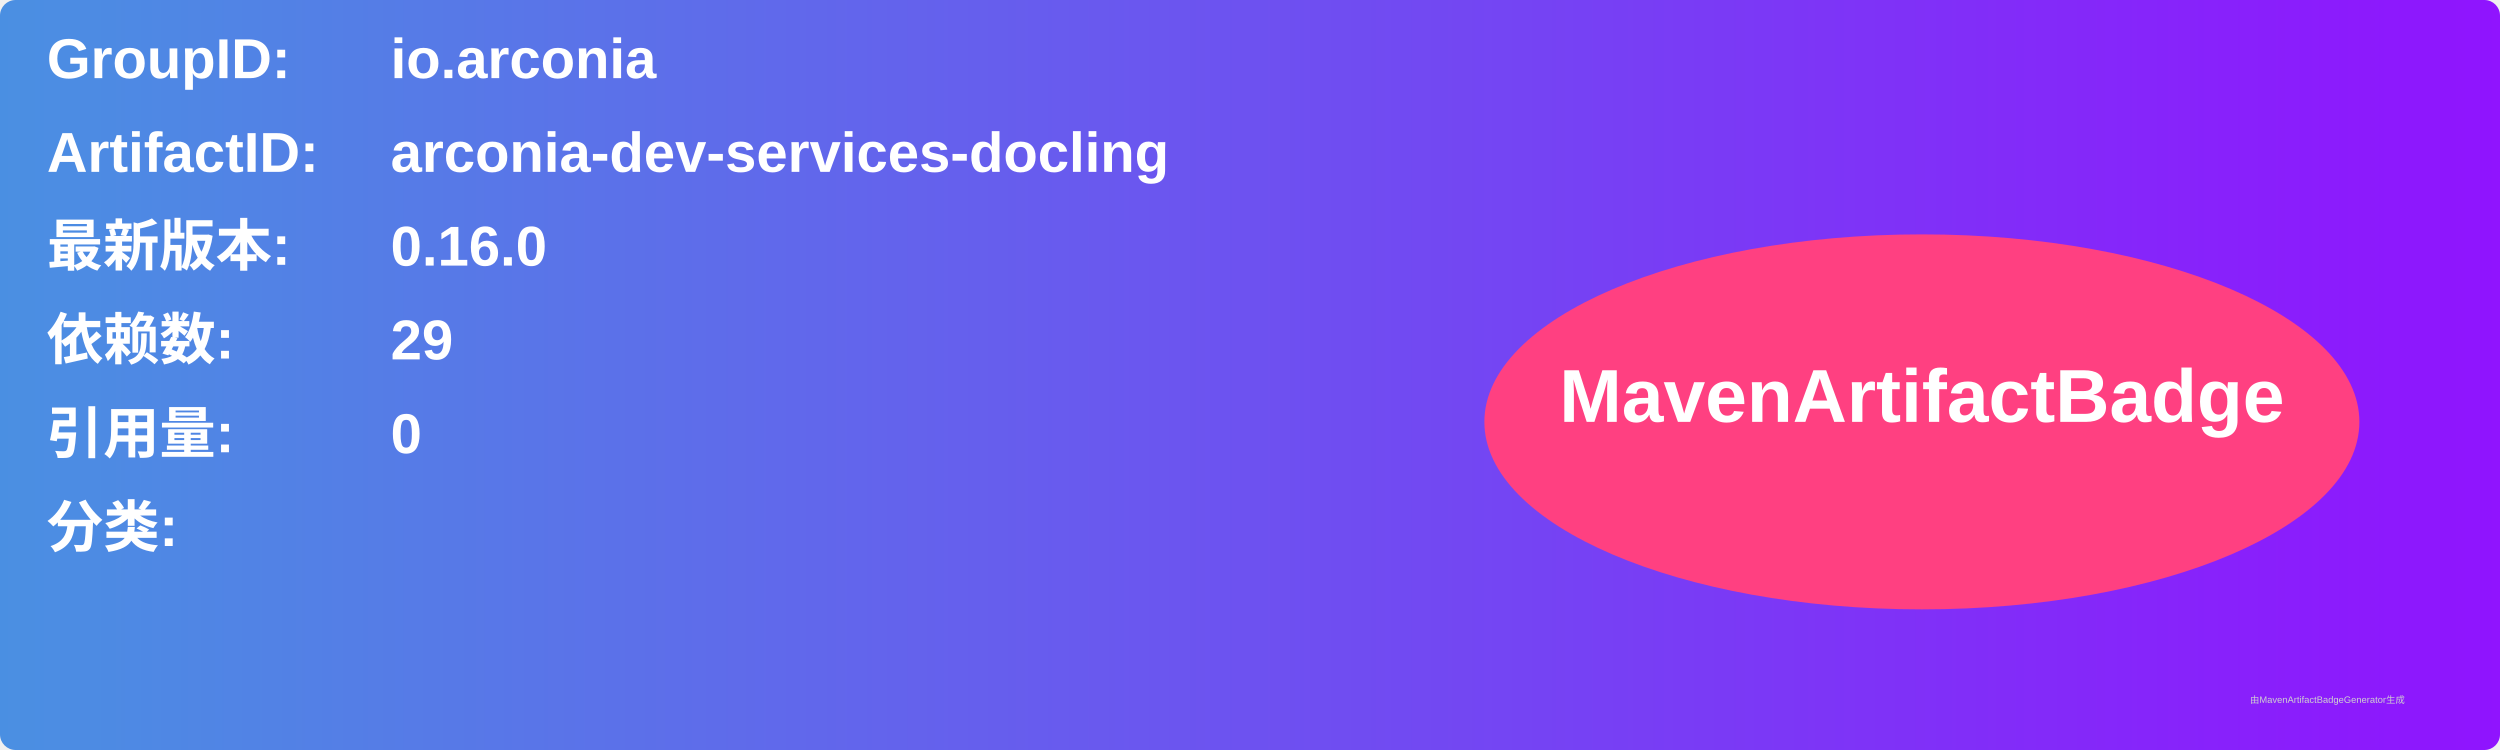
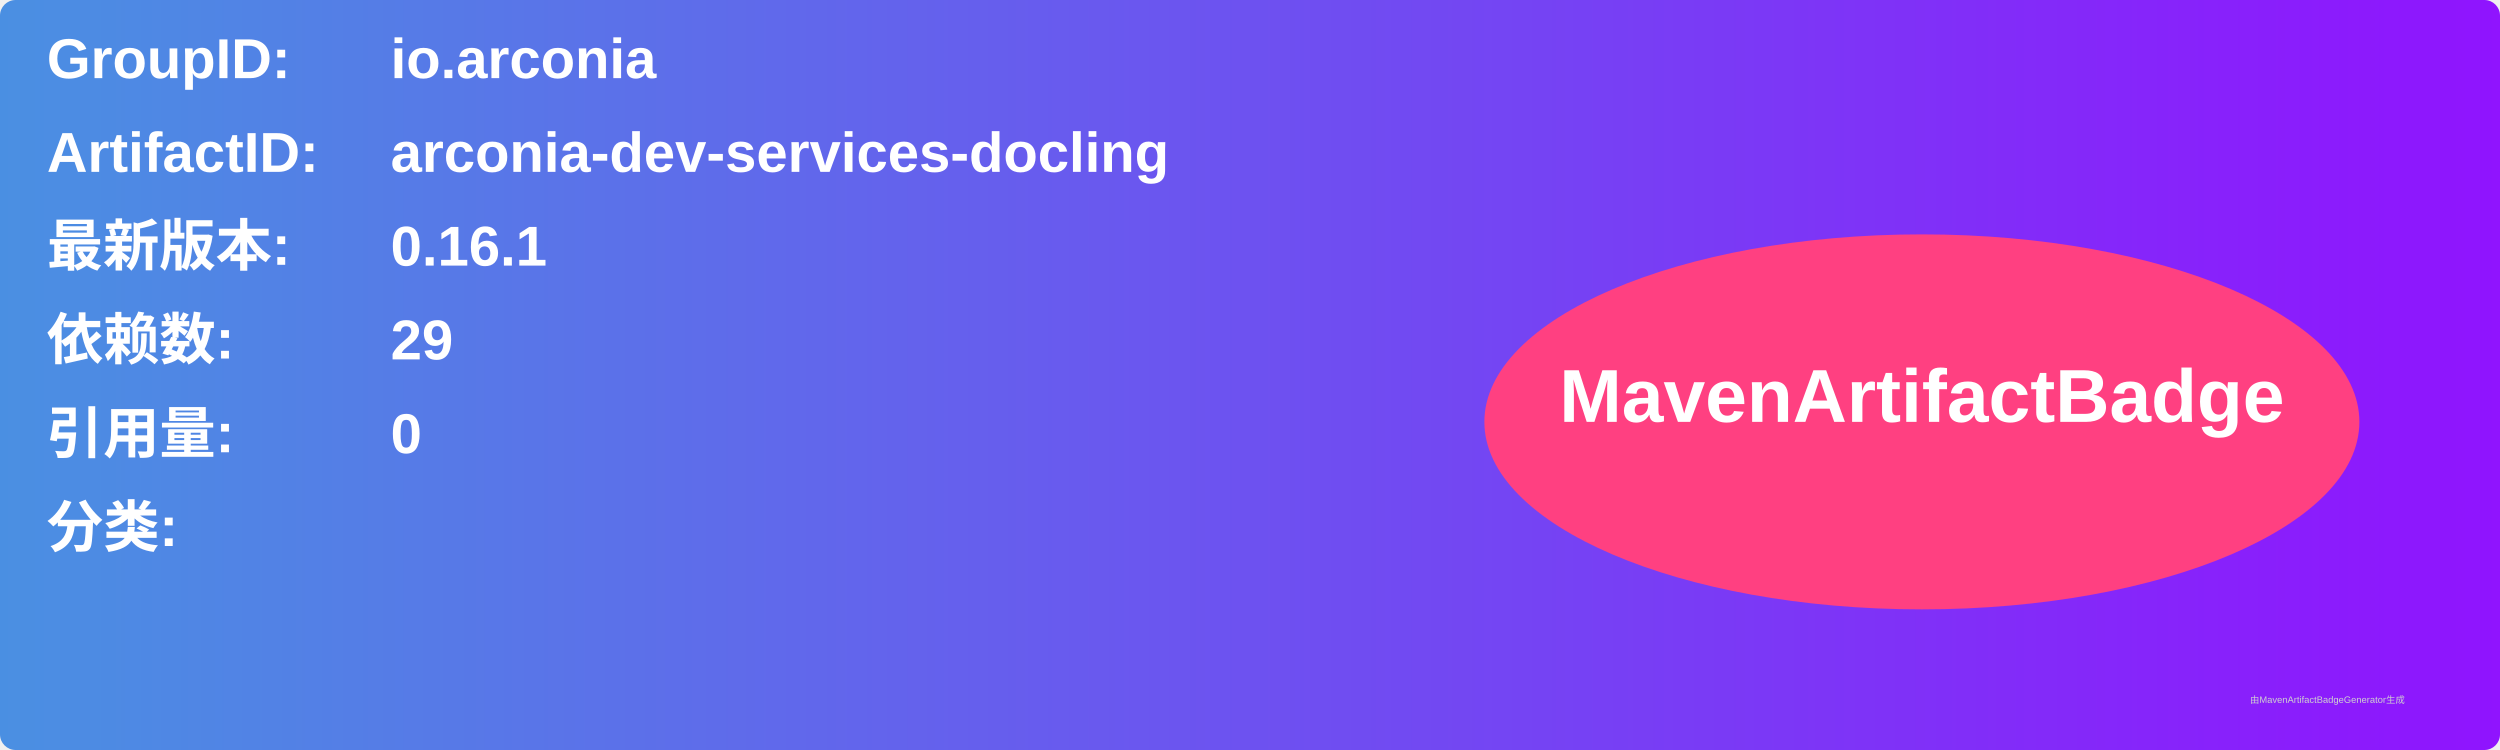
<svg xmlns="http://www.w3.org/2000/svg" width="800" height="240" viewBox="0 0 800 240">
  <linearGradient id="grad" x1="0%" y1="0%" x2="100%" y2="0%">
    <stop offset="0%" stop-color="#4a90e2" />
    <stop offset="100%" stop-color="#9013fe" />
  </linearGradient>
  <rect width="100%" height="100%" rx="5" ry="5" fill="url(#grad)" />
  <g transform="translate(15, 15)">
    <text x="0" y="10" font-family="Arial" font-size="18" fill="white" font-weight="bold" width="260">GroupID:</text>
    <text x="110" y="10" font-family="Arial" font-size="18" fill="white" font-weight="bold" width="460">io.arconia</text>
    <text x="0" y="40" font-family="Arial" font-size="18" fill="white" font-weight="bold" width="260">ArtifactID:</text>
    <text x="110" y="40" font-family="Arial" font-size="18" fill="white" font-weight="bold" width="460">arconia-dev-services-docling</text>
    <text x="0" y="70" font-family="Arial" font-size="18" fill="white" font-weight="bold">最新版本:</text>
    <text x="110" y="70" font-family="Arial" font-size="18" fill="white" font-weight="bold">
-       <tspan font-weight="bold">0.16.0</tspan>
+       <tspan font-weight="bold">0.16.1</tspan>
    </text>
    <text x="0" y="100" font-family="Arial" font-size="18" fill="white" font-weight="bold">依赖数: </text>
    <text x="110" y="100" font-family="Arial" font-size="18" fill="white">
      <tspan font-weight="bold">29</tspan>
    </text>
    <text x="0" y="130" font-family="Arial" font-size="18" fill="white" font-weight="bold">引用量: </text>
    <text x="110" y="130" font-family="Arial" font-size="18" fill="white">
      <tspan font-weight="bold">0</tspan>
    </text>
    <text x="0" y="160" font-family="Arial" font-size="18" fill="white" font-weight="bold">分类:</text>
    <text x="10" y="190" font-family="Arial" font-size="10" fill="white">
      <tspan font-weight="bold" />
    </text>
    <ellipse cx="600" cy="120" rx="140" ry="60" fill="#ff4081" />
    <text x="600" y="120" text-anchor="middle" font-family="Arial" font-size="24" fill="white" font-weight="bold">MavenArtifactBadge</text>
  </g>
  <text x="720" y="225" font-family="Arial" font-size="3" fill="#d0d0d0">由MavenArtifactBadgeGenerator生成</text>
</svg>
